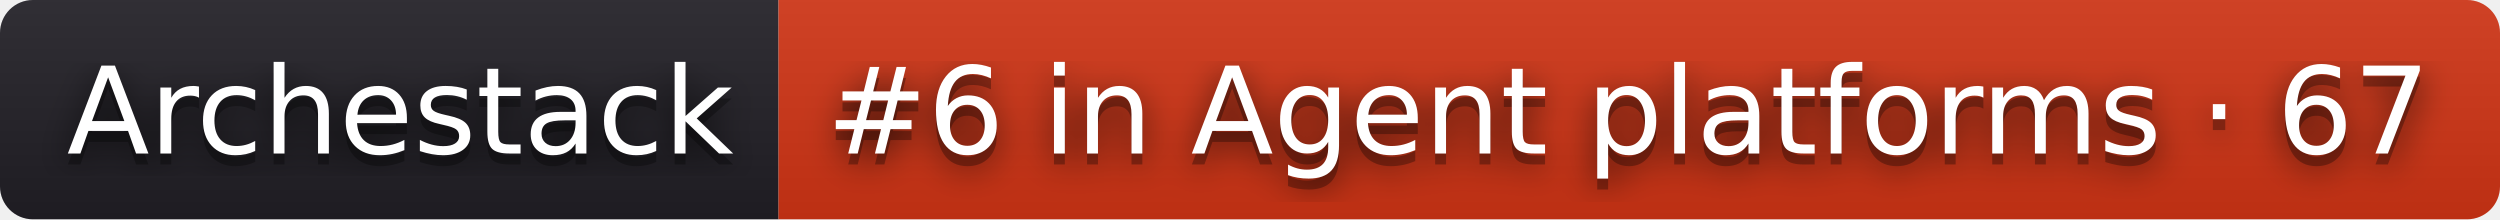
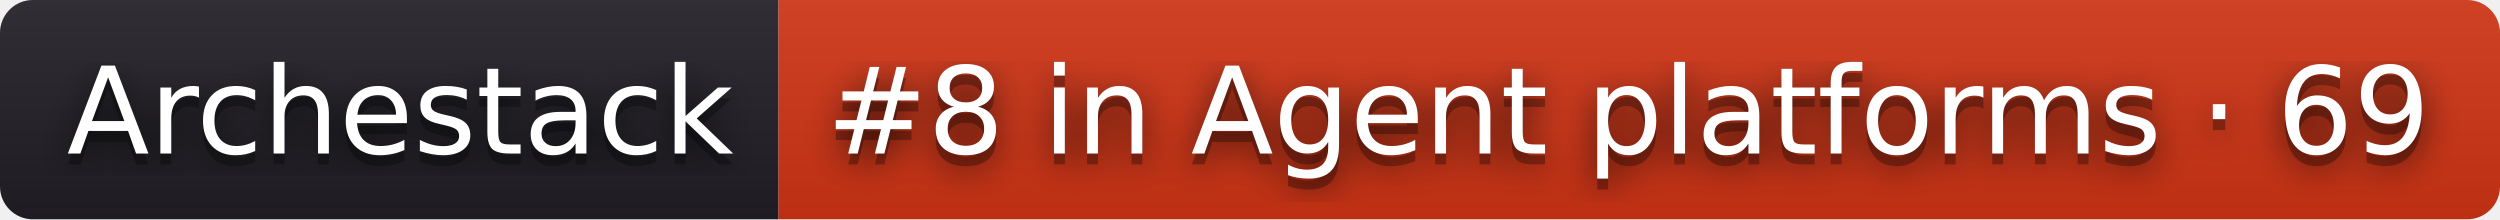
- <svg xmlns="http://www.w3.org/2000/svg" width="228" height="20" role="img" aria-label="Archestack: #6 in Agent platforms · 67">
+ <svg xmlns="http://www.w3.org/2000/svg" width="228" height="20" role="img" aria-label="Archestack: #8 in Agent platforms · 69">
  <filter id="blur">
    <feGaussianBlur stdDeviation="16" />
  </filter>
  <linearGradient id="s" x2="0" y2="100%">
    <stop offset="0" stop-color="#bbb" stop-opacity=".1" />
    <stop offset="1" stop-opacity=".1" />
  </linearGradient>
  <clipPath id="r">
    <rect width="228" height="20" rx="3" />
  </clipPath>
  <g clip-path="url(#r)">
    <rect width="71" height="20" fill="#211f26" />
    <rect x="71" width="157" height="20" fill="#d13415" />
    <rect width="228" height="20" fill="url(#s)" />
  </g>
  <g fill="#fff" text-anchor="middle" font-family="Verdana,Geneva,DejaVu Sans,sans-serif" text-rendering="geometricPrecision" font-size="110">
    <g transform="scale(.1)">
      <g aria-hidden="true" fill="#010101">
        <text x="365" y="150" fill-opacity=".8" filter="url(#blur)" textLength="610">Archestack</text>
        <text x="365" y="150" fill-opacity=".3" textLength="610">Archestack</text>
      </g>
      <text x="365" y="140" textLength="610">Archestack</text>
    </g>
    <g transform="scale(.1)">
      <g aria-hidden="true" fill="#010101">
-         <text x="1485" y="150" fill-opacity=".8" filter="url(#blur)" textLength="1470">#6 in Agent platforms · 67</text>
-         <text x="1485" y="150" fill-opacity=".3" textLength="1470">#6 in Agent platforms · 67</text>
+         <text x="1485" y="150" fill-opacity=".8" filter="url(#blur)" textLength="1470">#8 in Agent platforms · 69</text>
+         <text x="1485" y="150" fill-opacity=".3" textLength="1470">#8 in Agent platforms · 69</text>
      </g>
-       <text x="1485" y="140" textLength="1470">#6 in Agent platforms · 67</text>
+       <text x="1485" y="140" textLength="1470">#8 in Agent platforms · 69</text>
    </g>
  </g>
</svg>
